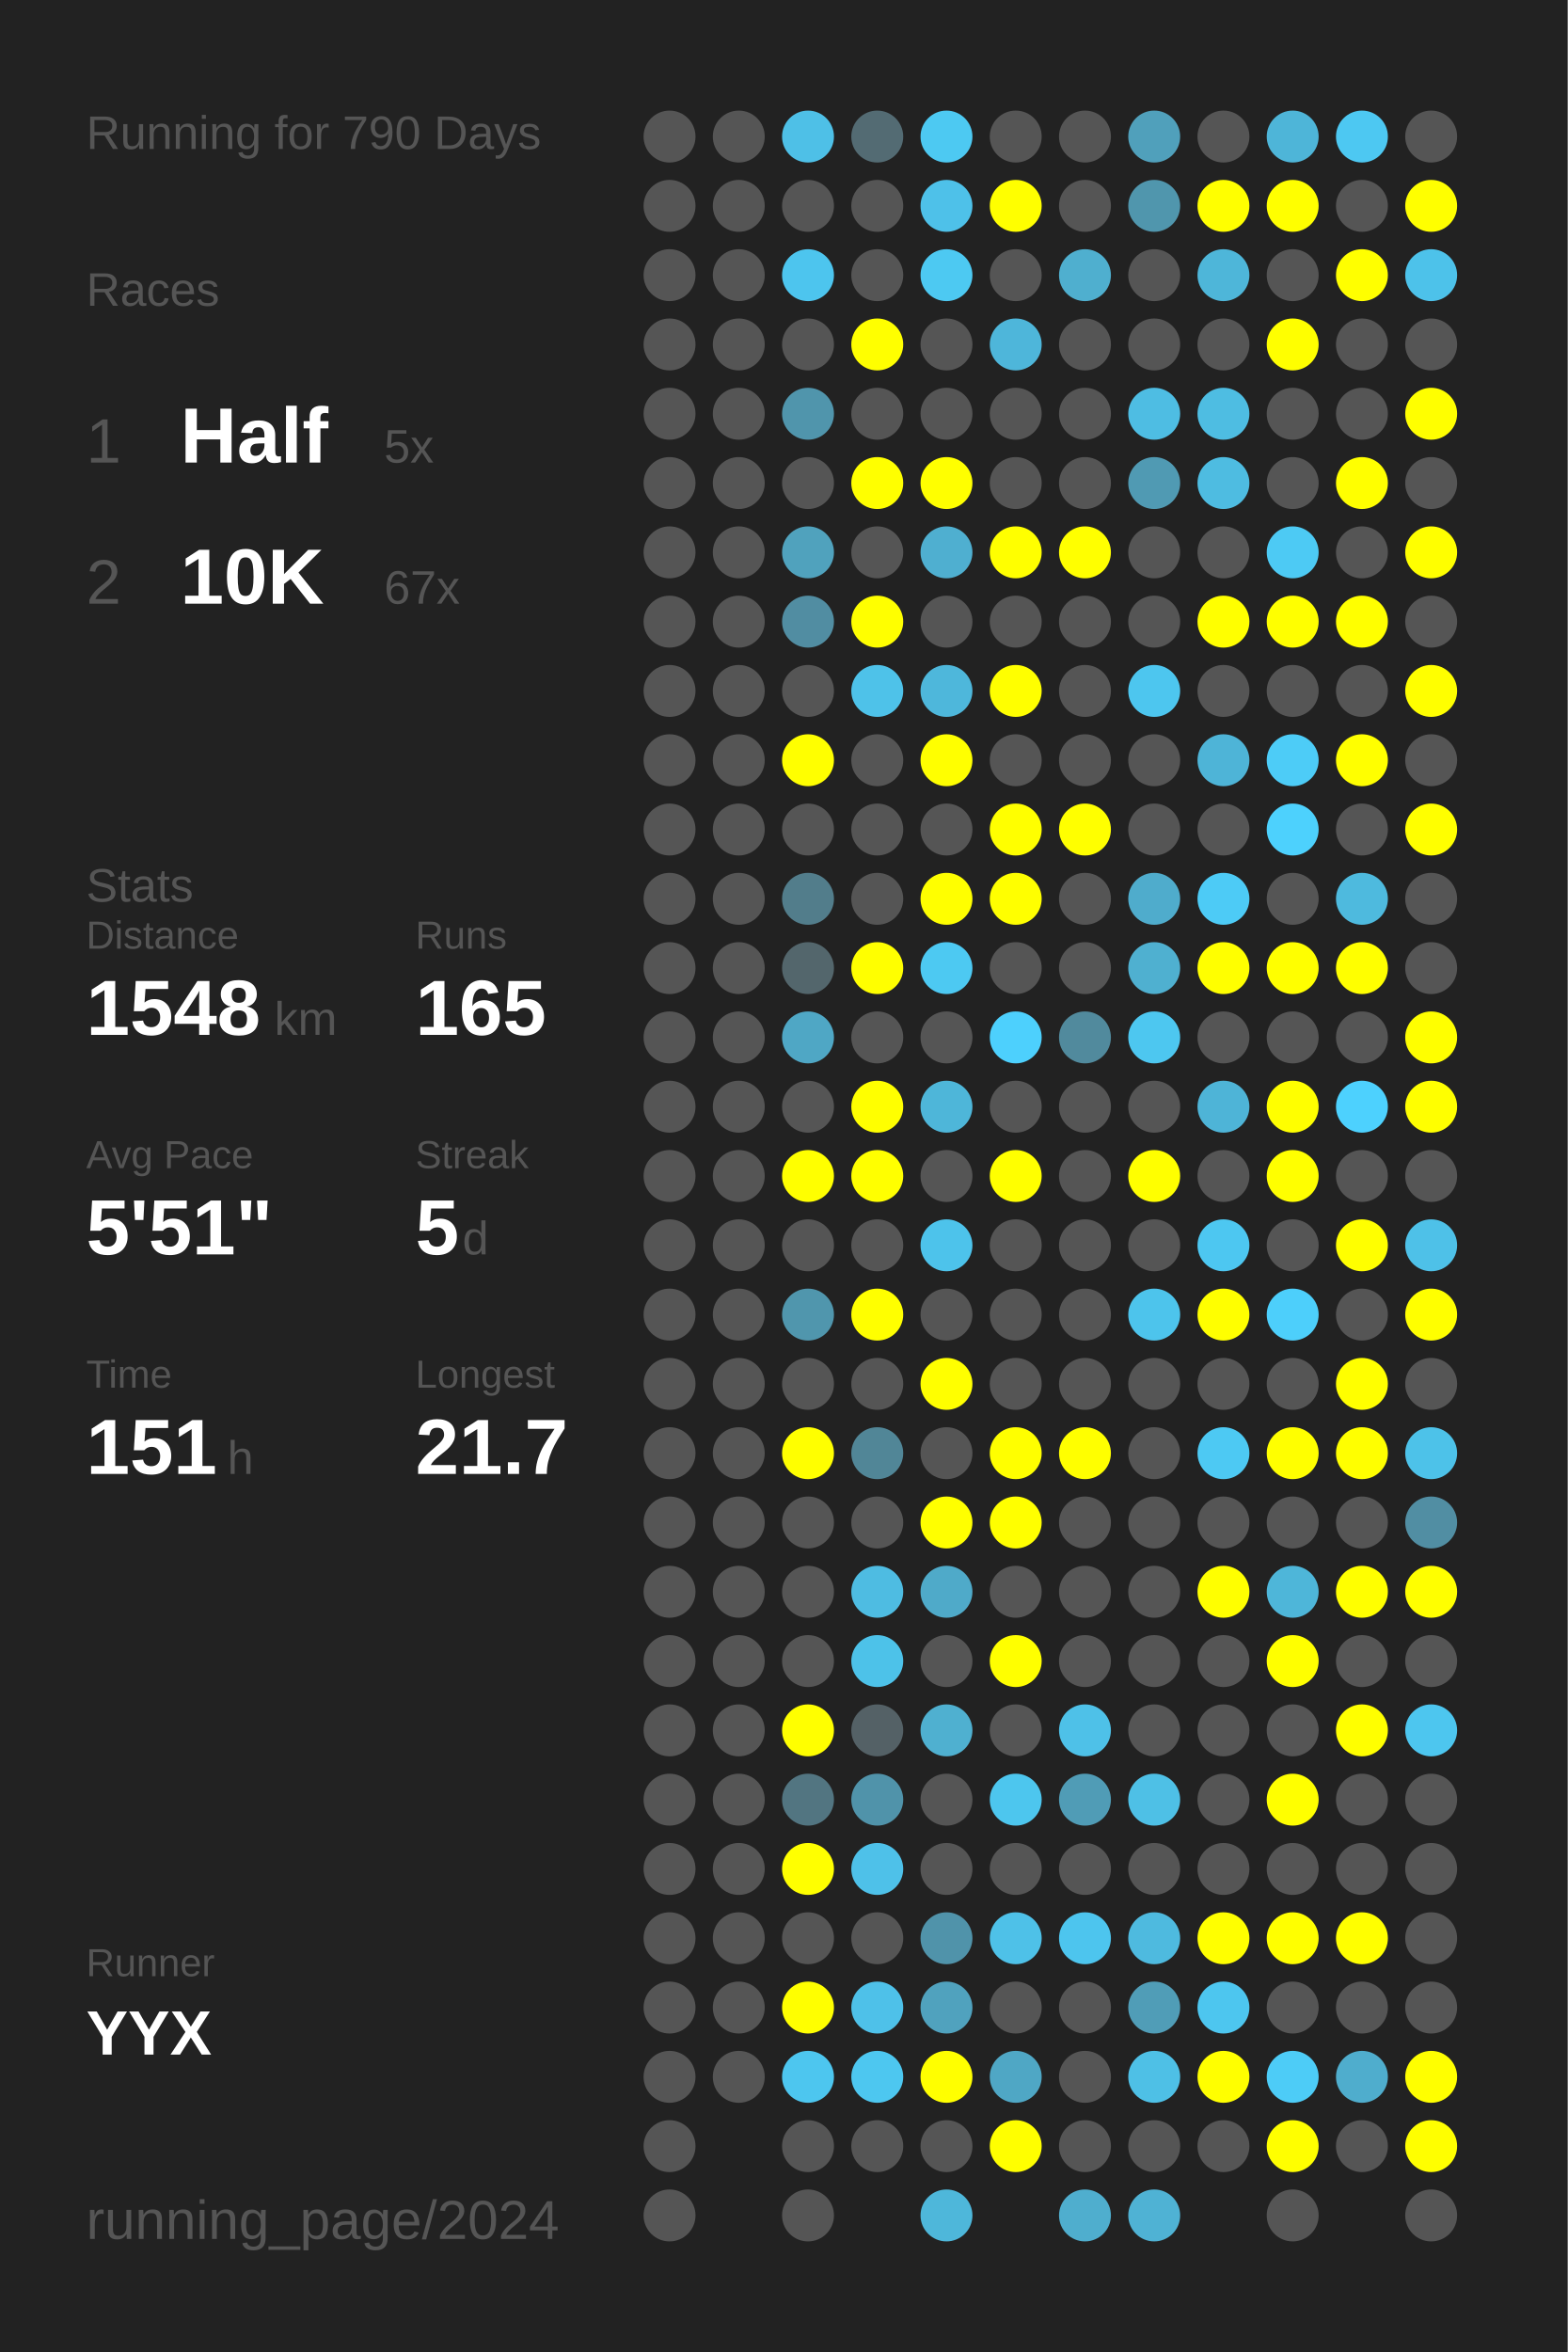
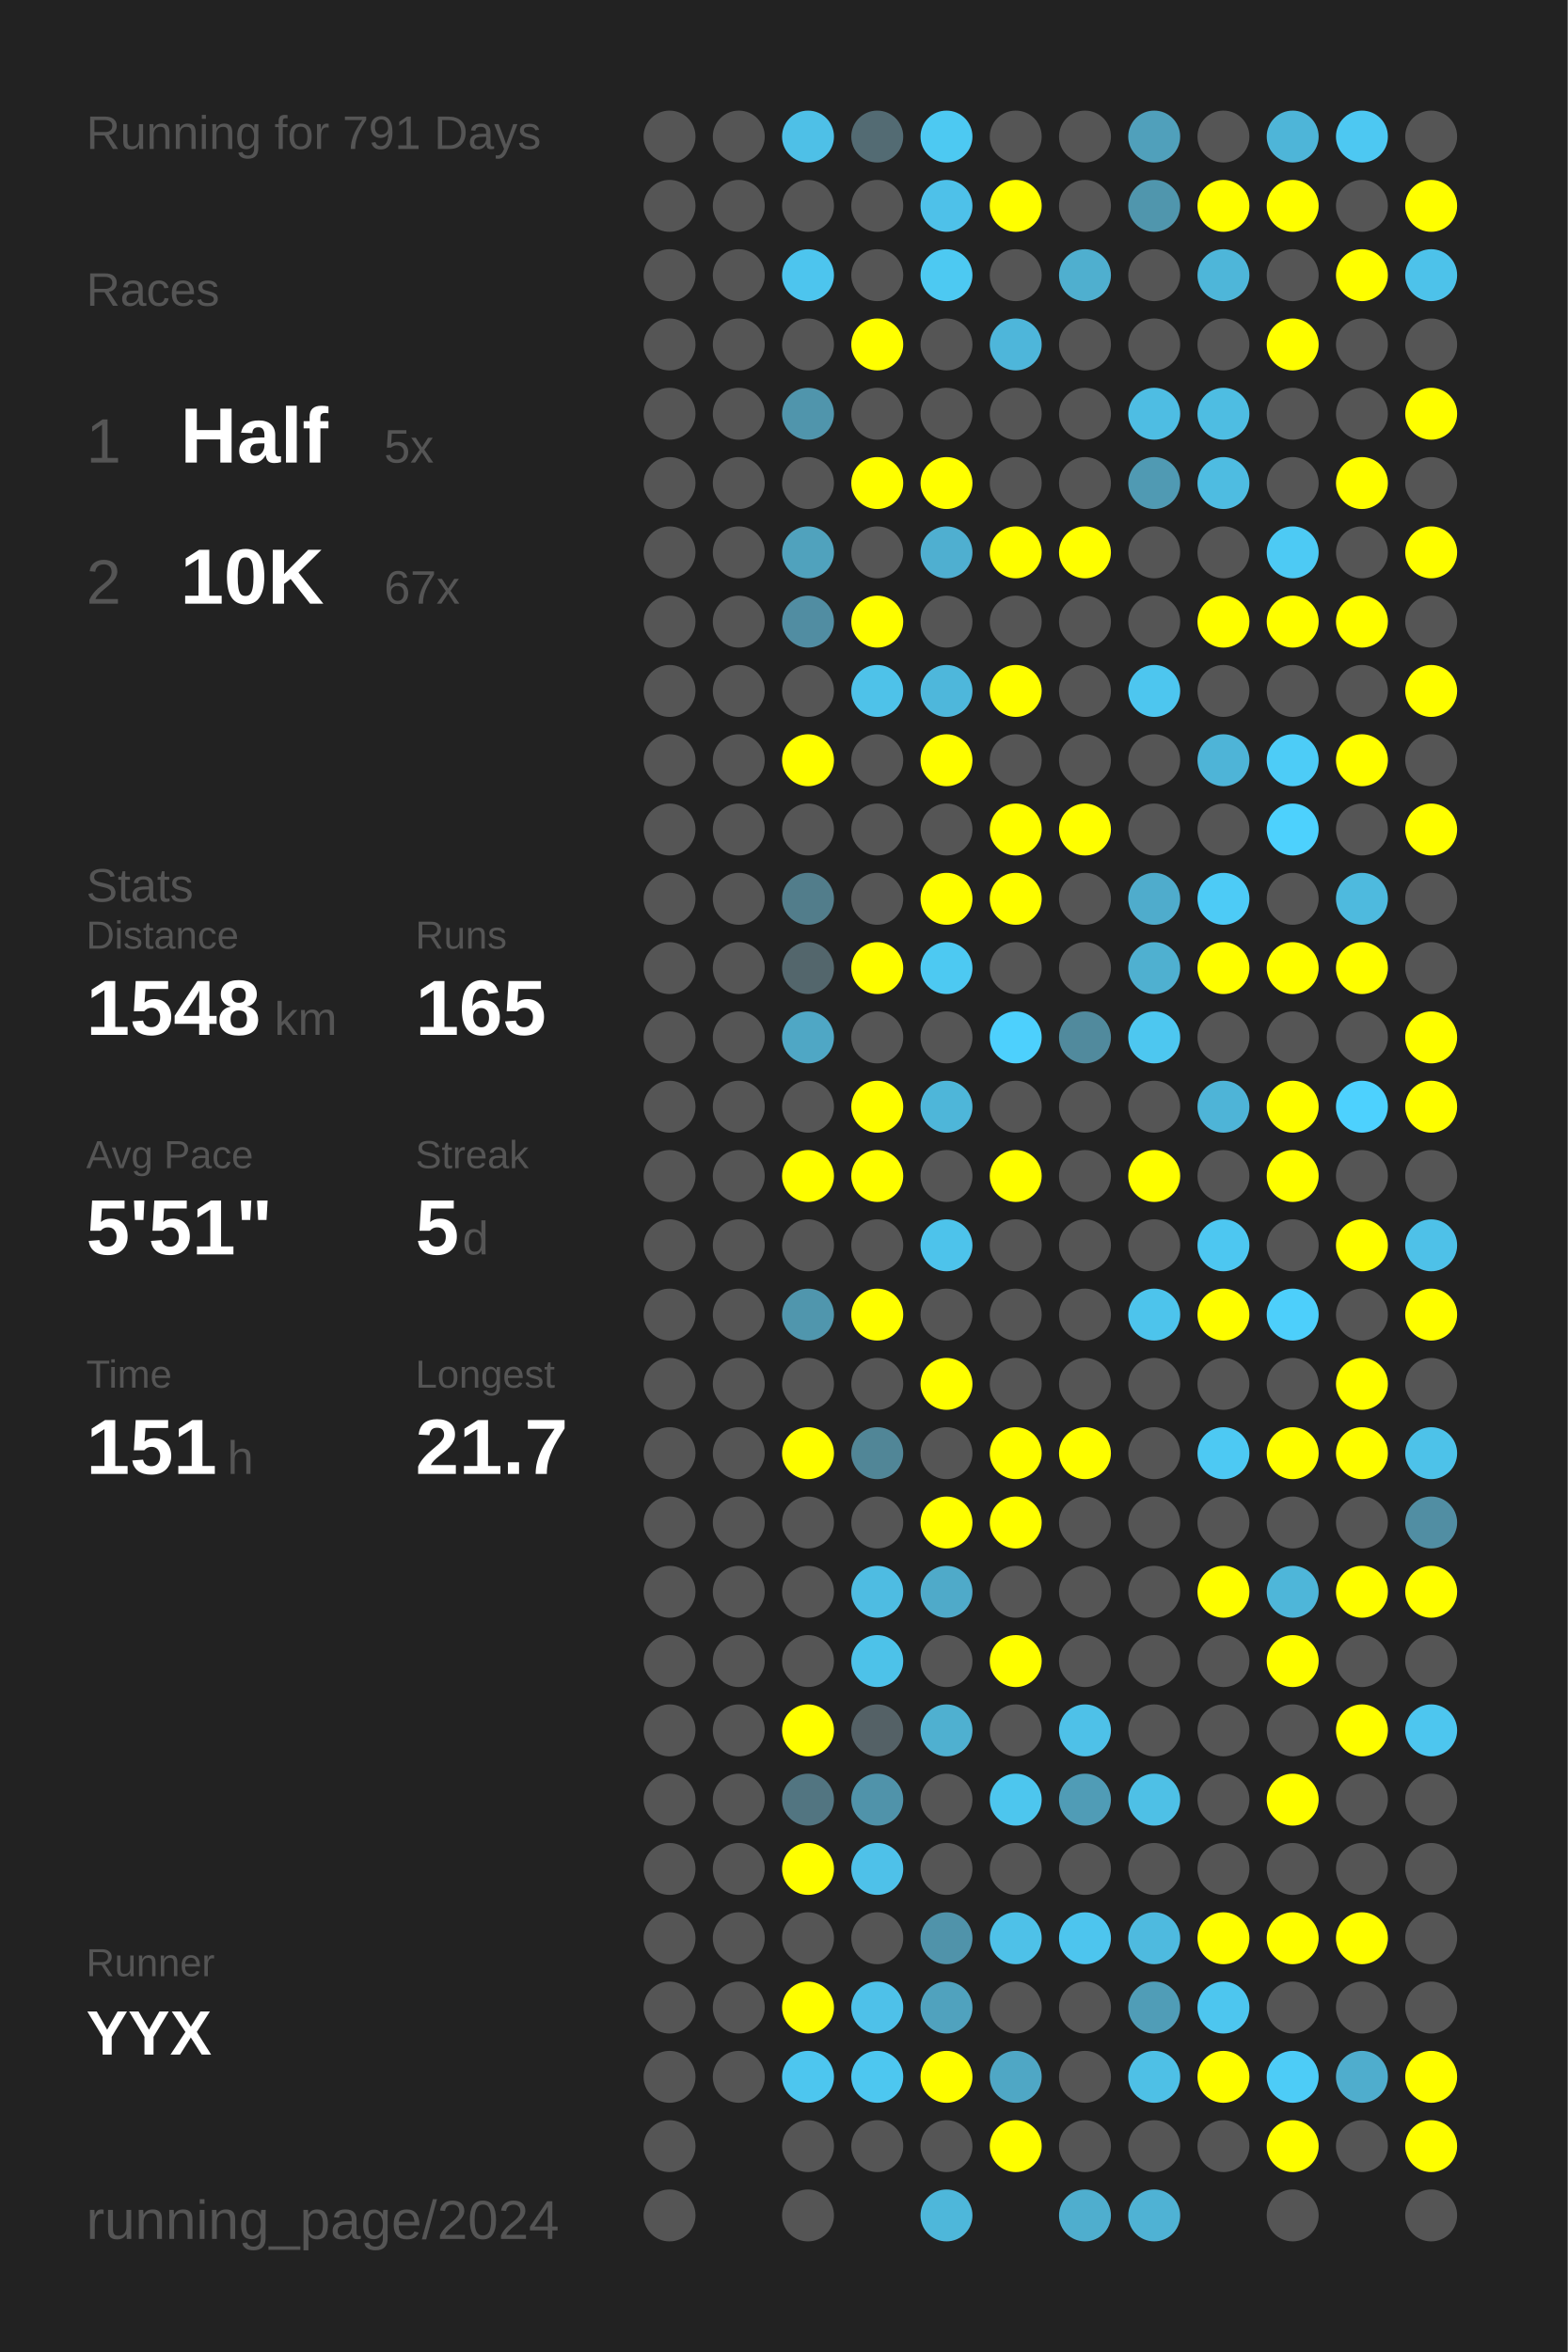
<svg xmlns="http://www.w3.org/2000/svg" baseProfile="full" height="300mm" version="1.1" viewBox="0,0,200,300" width="200mm">
  <defs />
  <rect fill="#222222" height="300" width="200" x="0" y="0" />
-   <text fill="#555555" style="font-size:6px; font-family:Arial;" x="11" y="19">Running for 790 Days</text>
+   <text fill="#555555" style="font-size:6px; font-family:Arial;" x="11" y="19">Running for 791 Days</text>
  <text fill="#555555" style="font-size:6px; font-family:Arial;" x="11" y="39">Races</text>
  <text fill="#555555" style="font-size:8px; font-family:Arial;" x="11" y="59">1</text>
  <text fill="#FFFFFF" style="font-size:10px; font-family:Arial; font-weight:bold;" x="23" y="59">Half</text>
  <text fill="#555555" style="font-size:6px; font-family:Arial;" x="49" y="59">5x</text>
  <text fill="#555555" style="font-size:8px; font-family:Arial;" x="11" y="77">2</text>
  <text fill="#FFFFFF" style="font-size:10px; font-family:Arial; font-weight:bold;" x="23" y="77">10K</text>
  <text fill="#555555" style="font-size:6px; font-family:Arial;" x="49" y="77">67x</text>
  <text fill="#555555" style="font-size:6px; font-family:Arial;" x="11" y="115">Stats</text>
  <text fill="#555555" style="font-size:5px; font-family:Arial;" x="11" y="121">Distance</text>
  <text fill="#FFFFFF" style="font-size:10px; font-family:Arial; font-weight:bold;" x="11" y="132">1548</text>
  <text fill="#555555" style="font-size:6px; font-family:Arial;" x="35" y="132">km</text>
  <text fill="#555555" style="font-size:5px; font-family:Arial;" x="53" y="121">Runs</text>
  <text fill="#FFFFFF" style="font-size:10px; font-family:Arial; font-weight:bold;" x="53" y="132">165</text>
  <text fill="#555555" style="font-size:5px; font-family:Arial;" x="11" y="149">Avg Pace</text>
  <text fill="#FFFFFF" style="font-size:10px; font-family:Arial; font-weight:bold;" x="11" y="160">5'51"</text>
  <text fill="#555555" style="font-size:5px; font-family:Arial;" x="53" y="149">Streak</text>
  <text fill="#FFFFFF" style="font-size:10px; font-family:Arial; font-weight:bold;" x="53" y="160">5</text>
  <text fill="#555555" style="font-size:6px; font-family:Arial;" x="59" y="160">d</text>
  <text fill="#555555" style="font-size:5px; font-family:Arial;" x="11" y="177">Time</text>
  <text fill="#FFFFFF" style="font-size:10px; font-family:Arial; font-weight:bold;" x="11" y="188">151</text>
  <text fill="#555555" style="font-size:6px; font-family:Arial;" x="29" y="188">h</text>
  <text fill="#555555" style="font-size:5px; font-family:Arial;" x="53" y="177">Longest</text>
  <text fill="#FFFFFF" style="font-size:10px; font-family:Arial; font-weight:bold;" x="53" y="188">21.7</text>
  <text fill="#555555" style="font-size:5px; font-family:Arial;" x="11" y="252.065">Runner</text>
  <text fill="#FFFFFF" style="font-size:8px; font-family:Arial; font-weight:bold;" x="11" y="262.065">YYX</text>
  <text fill="#555555" style="font-size:7px; font-family:Arial;" x="11" y="285.581">running_page/2024</text>
  <circle cx="85.417" cy="17.419" fill="#555555" r="3.312" />
  <circle cx="85.417" cy="26.258" fill="#555555" r="3.312" />
  <circle cx="85.417" cy="35.097" fill="#555555" r="3.312" />
  <circle cx="85.417" cy="43.935" fill="#555555" r="3.312" />
  <circle cx="85.417" cy="52.774" fill="#555555" r="3.312" />
  <circle cx="85.417" cy="61.613" fill="#555555" r="3.312" />
  <circle cx="85.417" cy="70.452" fill="#555555" r="3.312" />
  <circle cx="85.417" cy="79.29" fill="#555555" r="3.312" />
  <circle cx="85.417" cy="88.129" fill="#555555" r="3.312" />
  <circle cx="85.417" cy="96.968" fill="#555555" r="3.312" />
  <circle cx="85.417" cy="105.806" fill="#555555" r="3.312" />
  <circle cx="85.417" cy="114.645" fill="#555555" r="3.312" />
  <circle cx="85.417" cy="123.484" fill="#555555" r="3.312" />
  <circle cx="85.417" cy="132.323" fill="#555555" r="3.312" />
  <circle cx="85.417" cy="141.161" fill="#555555" r="3.312" />
  <circle cx="85.417" cy="150" fill="#555555" r="3.312" />
  <circle cx="85.417" cy="158.839" fill="#555555" r="3.312" />
  <circle cx="85.417" cy="167.677" fill="#555555" r="3.312" />
  <circle cx="85.417" cy="176.516" fill="#555555" r="3.312" />
  <circle cx="85.417" cy="185.355" fill="#555555" r="3.312" />
  <circle cx="85.417" cy="194.194" fill="#555555" r="3.312" />
  <circle cx="85.417" cy="203.032" fill="#555555" r="3.312" />
  <circle cx="85.417" cy="211.871" fill="#555555" r="3.312" />
  <circle cx="85.417" cy="220.71" fill="#555555" r="3.312" />
  <circle cx="85.417" cy="229.548" fill="#555555" r="3.312" />
  <circle cx="85.417" cy="238.387" fill="#555555" r="3.312" />
  <circle cx="85.417" cy="247.226" fill="#555555" r="3.312" />
  <circle cx="85.417" cy="256.065" fill="#555555" r="3.312" />
  <circle cx="85.417" cy="264.903" fill="#555555" r="3.312" />
  <circle cx="85.417" cy="273.742" fill="#555555" r="3.312" />
  <circle cx="85.417" cy="282.581" fill="#555555" r="3.312" />
  <circle cx="94.25" cy="17.419" fill="#555555" r="3.312" />
  <circle cx="94.25" cy="26.258" fill="#555555" r="3.312" />
  <circle cx="94.25" cy="35.097" fill="#555555" r="3.312" />
  <circle cx="94.25" cy="43.935" fill="#555555" r="3.312" />
  <circle cx="94.25" cy="52.774" fill="#555555" r="3.312" />
  <circle cx="94.25" cy="61.613" fill="#555555" r="3.312" />
  <circle cx="94.25" cy="70.452" fill="#555555" r="3.312" />
  <circle cx="94.25" cy="79.29" fill="#555555" r="3.312" />
  <circle cx="94.25" cy="88.129" fill="#555555" r="3.312" />
  <circle cx="94.25" cy="96.968" fill="#555555" r="3.312" />
  <circle cx="94.25" cy="105.806" fill="#555555" r="3.312" />
  <circle cx="94.25" cy="114.645" fill="#555555" r="3.312" />
  <circle cx="94.25" cy="123.484" fill="#555555" r="3.312" />
  <circle cx="94.25" cy="132.323" fill="#555555" r="3.312" />
  <circle cx="94.25" cy="141.161" fill="#555555" r="3.312" />
  <circle cx="94.25" cy="150" fill="#555555" r="3.312" />
  <circle cx="94.25" cy="158.839" fill="#555555" r="3.312" />
  <circle cx="94.25" cy="167.677" fill="#555555" r="3.312" />
  <circle cx="94.25" cy="176.516" fill="#555555" r="3.312" />
  <circle cx="94.25" cy="185.355" fill="#555555" r="3.312" />
  <circle cx="94.25" cy="194.194" fill="#555555" r="3.312" />
  <circle cx="94.25" cy="203.032" fill="#555555" r="3.312" />
  <circle cx="94.25" cy="211.871" fill="#555555" r="3.312" />
  <circle cx="94.25" cy="220.71" fill="#555555" r="3.312" />
  <circle cx="94.25" cy="229.548" fill="#555555" r="3.312" />
  <circle cx="94.25" cy="238.387" fill="#555555" r="3.312" />
  <circle cx="94.25" cy="247.226" fill="#555555" r="3.312" />
  <circle cx="94.25" cy="256.065" fill="#555555" r="3.312" />
  <circle cx="94.25" cy="264.903" fill="#555555" r="3.312" />
  <circle cx="103.083" cy="17.419" fill="#4ec0e7" r="3.312" />
  <circle cx="103.083" cy="26.258" fill="#555555" r="3.312" />
  <circle cx="103.083" cy="35.097" fill="#4dc5ee" r="3.312" />
  <circle cx="103.083" cy="43.935" fill="#555555" r="3.312" />
  <circle cx="103.083" cy="52.774" fill="#5095ac" r="3.312" />
  <circle cx="103.083" cy="61.613" fill="#555555" r="3.312" />
  <circle cx="103.083" cy="70.452" fill="#50a2bd" r="3.312" />
  <circle cx="103.083" cy="79.29" fill="#518da2" r="3.312" />
  <circle cx="103.083" cy="88.129" fill="#555555" r="3.312" />
  <circle cx="103.083" cy="96.968" fill="#FFFF00" r="3.312" />
  <circle cx="103.083" cy="105.806" fill="#555555" r="3.312" />
  <circle cx="103.083" cy="114.645" fill="#527d8b" r="3.312" />
  <circle cx="103.083" cy="123.484" fill="#53666c" r="3.312" />
  <circle cx="103.083" cy="132.323" fill="#4fa7c5" r="3.312" />
  <circle cx="103.083" cy="141.161" fill="#555555" r="3.312" />
  <circle cx="103.083" cy="150" fill="#FFFF00" r="3.312" />
  <circle cx="103.083" cy="158.839" fill="#555555" r="3.312" />
  <circle cx="103.083" cy="167.677" fill="#5096ad" r="3.312" />
  <circle cx="103.083" cy="176.516" fill="#555555" r="3.312" />
  <circle cx="103.083" cy="185.355" fill="#FFFF00" r="3.312" />
  <circle cx="103.083" cy="194.194" fill="#555555" r="3.312" />
  <circle cx="103.083" cy="203.032" fill="#555555" r="3.312" />
  <circle cx="103.083" cy="211.871" fill="#555555" r="3.312" />
  <circle cx="103.083" cy="220.71" fill="#FFFF00" r="3.312" />
  <circle cx="103.083" cy="229.548" fill="#527581" r="3.312" />
  <circle cx="103.083" cy="238.387" fill="#FFFF00" r="3.312" />
  <circle cx="103.083" cy="247.226" fill="#555555" r="3.312" />
  <circle cx="103.083" cy="256.065" fill="#FFFF00" r="3.312" />
  <circle cx="103.083" cy="264.903" fill="#4dc6ef" r="3.312" />
  <circle cx="103.083" cy="273.742" fill="#555555" r="3.312" />
  <circle cx="103.083" cy="282.581" fill="#555555" r="3.312" />
  <circle cx="111.917" cy="17.419" fill="#536b73" r="3.312" />
  <circle cx="111.917" cy="26.258" fill="#555555" r="3.312" />
  <circle cx="111.917" cy="35.097" fill="#555555" r="3.312" />
  <circle cx="111.917" cy="43.935" fill="#FFFF00" r="3.312" />
  <circle cx="111.917" cy="52.774" fill="#555555" r="3.312" />
  <circle cx="111.917" cy="61.613" fill="#FFFF00" r="3.312" />
  <circle cx="111.917" cy="70.452" fill="#555555" r="3.312" />
  <circle cx="111.917" cy="79.29" fill="#FFFF00" r="3.312" />
  <circle cx="111.917" cy="88.129" fill="#4ec2e9" r="3.312" />
  <circle cx="111.917" cy="96.968" fill="#555555" r="3.312" />
  <circle cx="111.917" cy="105.806" fill="#555555" r="3.312" />
  <circle cx="111.917" cy="114.645" fill="#555555" r="3.312" />
  <circle cx="111.917" cy="123.484" fill="#FFFF00" r="3.312" />
  <circle cx="111.917" cy="132.323" fill="#555555" r="3.312" />
  <circle cx="111.917" cy="141.161" fill="#FFFF00" r="3.312" />
  <circle cx="111.917" cy="150" fill="#FFFF00" r="3.312" />
  <circle cx="111.917" cy="158.839" fill="#555555" r="3.312" />
  <circle cx="111.917" cy="167.677" fill="#FFFF00" r="3.312" />
  <circle cx="111.917" cy="176.516" fill="#555555" r="3.312" />
  <circle cx="111.917" cy="185.355" fill="#518697" r="3.312" />
  <circle cx="111.917" cy="194.194" fill="#555555" r="3.312" />
  <circle cx="111.917" cy="203.032" fill="#4ebce2" r="3.312" />
  <circle cx="111.917" cy="211.871" fill="#4dc2e9" r="3.312" />
  <circle cx="111.917" cy="220.71" fill="#546166" r="3.312" />
  <circle cx="111.917" cy="229.548" fill="#5093aa" r="3.312" />
  <circle cx="111.917" cy="238.387" fill="#4ec1e9" r="3.312" />
  <circle cx="111.917" cy="247.226" fill="#555555" r="3.312" />
  <circle cx="111.917" cy="256.065" fill="#4ec1e9" r="3.312" />
  <circle cx="111.917" cy="264.903" fill="#4dc7f0" r="3.312" />
  <circle cx="111.917" cy="273.742" fill="#555555" r="3.312" />
  <circle cx="120.75" cy="17.419" fill="#4dc9f2" r="3.312" />
  <circle cx="120.75" cy="26.258" fill="#4ec1e9" r="3.312" />
  <circle cx="120.75" cy="35.097" fill="#4dc9f2" r="3.312" />
  <circle cx="120.75" cy="43.935" fill="#555555" r="3.312" />
  <circle cx="120.75" cy="52.774" fill="#555555" r="3.312" />
  <circle cx="120.75" cy="61.613" fill="#FFFF00" r="3.312" />
  <circle cx="120.75" cy="70.452" fill="#4fafd0" r="3.312" />
  <circle cx="120.75" cy="79.29" fill="#555555" r="3.312" />
  <circle cx="120.75" cy="88.129" fill="#4eb7db" r="3.312" />
  <circle cx="120.75" cy="96.968" fill="#FFFF00" r="3.312" />
  <circle cx="120.75" cy="105.806" fill="#555555" r="3.312" />
  <circle cx="120.75" cy="114.645" fill="#FFFF00" r="3.312" />
  <circle cx="120.75" cy="123.484" fill="#4dc9f2" r="3.312" />
  <circle cx="120.75" cy="132.323" fill="#555555" r="3.312" />
  <circle cx="120.75" cy="141.161" fill="#4eb6d9" r="3.312" />
  <circle cx="120.75" cy="150" fill="#555555" r="3.312" />
  <circle cx="120.75" cy="158.839" fill="#4dc3eb" r="3.312" />
  <circle cx="120.75" cy="167.677" fill="#555555" r="3.312" />
  <circle cx="120.75" cy="176.516" fill="#FFFF00" r="3.312" />
  <circle cx="120.75" cy="185.355" fill="#555555" r="3.312" />
  <circle cx="120.75" cy="194.194" fill="#FFFF00" r="3.312" />
  <circle cx="120.75" cy="203.032" fill="#4faac9" r="3.312" />
  <circle cx="120.75" cy="211.871" fill="#555555" r="3.312" />
  <circle cx="120.75" cy="220.71" fill="#4fb0d0" r="3.312" />
  <circle cx="120.75" cy="229.548" fill="#555555" r="3.312" />
  <circle cx="120.75" cy="238.387" fill="#555555" r="3.312" />
  <circle cx="120.75" cy="247.226" fill="#5093aa" r="3.312" />
  <circle cx="120.75" cy="256.065" fill="#50a2be" r="3.312" />
  <circle cx="120.75" cy="264.903" fill="#FFFF00" r="3.312" />
  <circle cx="120.75" cy="273.742" fill="#555555" r="3.312" />
  <circle cx="120.75" cy="282.581" fill="#4eb7da" r="3.312" />
  <circle cx="129.583" cy="17.419" fill="#555555" r="3.312" />
  <circle cx="129.583" cy="26.258" fill="#FFFF00" r="3.312" />
  <circle cx="129.583" cy="35.097" fill="#555555" r="3.312" />
  <circle cx="129.583" cy="43.935" fill="#4eb6da" r="3.312" />
  <circle cx="129.583" cy="52.774" fill="#555555" r="3.312" />
  <circle cx="129.583" cy="61.613" fill="#555555" r="3.312" />
  <circle cx="129.583" cy="70.452" fill="#FFFF00" r="3.312" />
  <circle cx="129.583" cy="79.29" fill="#555555" r="3.312" />
  <circle cx="129.583" cy="88.129" fill="#FFFF00" r="3.312" />
  <circle cx="129.583" cy="96.968" fill="#555555" r="3.312" />
  <circle cx="129.583" cy="105.806" fill="#FFFF00" r="3.312" />
  <circle cx="129.583" cy="114.645" fill="#FFFF00" r="3.312" />
  <circle cx="129.583" cy="123.484" fill="#555555" r="3.312" />
  <circle cx="129.583" cy="132.323" fill="#4dd0fd" r="3.312" />
  <circle cx="129.583" cy="141.161" fill="#555555" r="3.312" />
  <circle cx="129.583" cy="150" fill="#FFFF00" r="3.312" />
  <circle cx="129.583" cy="158.839" fill="#555555" r="3.312" />
  <circle cx="129.583" cy="167.677" fill="#555555" r="3.312" />
  <circle cx="129.583" cy="176.516" fill="#555555" r="3.312" />
  <circle cx="129.583" cy="185.355" fill="#FFFF00" r="3.312" />
  <circle cx="129.583" cy="194.194" fill="#FFFF00" r="3.312" />
  <circle cx="129.583" cy="203.032" fill="#555555" r="3.312" />
  <circle cx="129.583" cy="211.871" fill="#FFFF00" r="3.312" />
  <circle cx="129.583" cy="220.71" fill="#555555" r="3.312" />
  <circle cx="129.583" cy="229.548" fill="#4dc6ee" r="3.312" />
  <circle cx="129.583" cy="238.387" fill="#555555" r="3.312" />
  <circle cx="129.583" cy="247.226" fill="#4ec1e8" r="3.312" />
  <circle cx="129.583" cy="256.065" fill="#555555" r="3.312" />
  <circle cx="129.583" cy="264.903" fill="#4fa7c5" r="3.312" />
  <circle cx="129.583" cy="273.742" fill="#FFFF00" r="3.312" />
  <circle cx="138.417" cy="17.419" fill="#555555" r="3.312" />
  <circle cx="138.417" cy="26.258" fill="#555555" r="3.312" />
  <circle cx="138.417" cy="35.097" fill="#4fafcf" r="3.312" />
  <circle cx="138.417" cy="43.935" fill="#555555" r="3.312" />
  <circle cx="138.417" cy="52.774" fill="#555555" r="3.312" />
  <circle cx="138.417" cy="61.613" fill="#555555" r="3.312" />
  <circle cx="138.417" cy="70.452" fill="#FFFF00" r="3.312" />
  <circle cx="138.417" cy="79.29" fill="#555555" r="3.312" />
  <circle cx="138.417" cy="88.129" fill="#555555" r="3.312" />
  <circle cx="138.417" cy="96.968" fill="#555555" r="3.312" />
  <circle cx="138.417" cy="105.806" fill="#FFFF00" r="3.312" />
  <circle cx="138.417" cy="114.645" fill="#555555" r="3.312" />
  <circle cx="138.417" cy="123.484" fill="#555555" r="3.312" />
  <circle cx="138.417" cy="132.323" fill="#518a9d" r="3.312" />
  <circle cx="138.417" cy="141.161" fill="#555555" r="3.312" />
  <circle cx="138.417" cy="150" fill="#555555" r="3.312" />
  <circle cx="138.417" cy="158.839" fill="#555555" r="3.312" />
  <circle cx="138.417" cy="167.677" fill="#555555" r="3.312" />
  <circle cx="138.417" cy="176.516" fill="#555555" r="3.312" />
  <circle cx="138.417" cy="185.355" fill="#FFFF00" r="3.312" />
  <circle cx="138.417" cy="194.194" fill="#555555" r="3.312" />
  <circle cx="138.417" cy="203.032" fill="#555555" r="3.312" />
  <circle cx="138.417" cy="211.871" fill="#555555" r="3.312" />
  <circle cx="138.417" cy="220.71" fill="#4ec1e8" r="3.312" />
  <circle cx="138.417" cy="229.548" fill="#509cb6" r="3.312" />
  <circle cx="138.417" cy="238.387" fill="#555555" r="3.312" />
  <circle cx="138.417" cy="247.226" fill="#4dc5ee" r="3.312" />
  <circle cx="138.417" cy="256.065" fill="#555555" r="3.312" />
  <circle cx="138.417" cy="264.903" fill="#555555" r="3.312" />
  <circle cx="138.417" cy="273.742" fill="#555555" r="3.312" />
  <circle cx="138.417" cy="282.581" fill="#4faece" r="3.312" />
  <circle cx="147.25" cy="17.419" fill="#50a0bb" r="3.312" />
  <circle cx="147.25" cy="26.258" fill="#5096ad" r="3.312" />
  <circle cx="147.25" cy="35.097" fill="#555555" r="3.312" />
  <circle cx="147.25" cy="43.935" fill="#555555" r="3.312" />
  <circle cx="147.25" cy="52.774" fill="#4ebde3" r="3.312" />
  <circle cx="147.25" cy="61.613" fill="#509ab3" r="3.312" />
  <circle cx="147.25" cy="70.452" fill="#555555" r="3.312" />
  <circle cx="147.25" cy="79.29" fill="#555555" r="3.312" />
  <circle cx="147.25" cy="88.129" fill="#4dc6ef" r="3.312" />
  <circle cx="147.25" cy="96.968" fill="#555555" r="3.312" />
  <circle cx="147.25" cy="105.806" fill="#555555" r="3.312" />
  <circle cx="147.25" cy="114.645" fill="#4faccc" r="3.312" />
  <circle cx="147.25" cy="123.484" fill="#4fb0d0" r="3.312" />
  <circle cx="147.25" cy="132.323" fill="#4dc7f0" r="3.312" />
  <circle cx="147.25" cy="141.161" fill="#555555" r="3.312" />
  <circle cx="147.25" cy="150" fill="#FFFF00" r="3.312" />
  <circle cx="147.25" cy="158.839" fill="#555555" r="3.312" />
  <circle cx="147.25" cy="167.677" fill="#4dc4ec" r="3.312" />
  <circle cx="147.25" cy="176.516" fill="#555555" r="3.312" />
  <circle cx="147.25" cy="185.355" fill="#555555" r="3.312" />
  <circle cx="147.25" cy="194.194" fill="#555555" r="3.312" />
  <circle cx="147.25" cy="203.032" fill="#555555" r="3.312" />
  <circle cx="147.25" cy="211.871" fill="#555555" r="3.312" />
  <circle cx="147.25" cy="220.71" fill="#555555" r="3.312" />
  <circle cx="147.25" cy="229.548" fill="#4ec0e6" r="3.312" />
  <circle cx="147.25" cy="238.387" fill="#555555" r="3.312" />
  <circle cx="147.25" cy="247.226" fill="#4ebadf" r="3.312" />
  <circle cx="147.25" cy="256.065" fill="#509db7" r="3.312" />
  <circle cx="147.25" cy="264.903" fill="#4ec0e6" r="3.312" />
  <circle cx="147.25" cy="273.742" fill="#555555" r="3.312" />
  <circle cx="147.25" cy="282.581" fill="#4fb2d4" r="3.312" />
  <circle cx="156.083" cy="17.419" fill="#555555" r="3.312" />
  <circle cx="156.083" cy="26.258" fill="#FFFF00" r="3.312" />
  <circle cx="156.083" cy="35.097" fill="#4eb6d9" r="3.312" />
  <circle cx="156.083" cy="43.935" fill="#555555" r="3.312" />
  <circle cx="156.083" cy="52.774" fill="#4ebde2" r="3.312" />
  <circle cx="156.083" cy="61.613" fill="#4ebce1" r="3.312" />
  <circle cx="156.083" cy="70.452" fill="#555555" r="3.312" />
  <circle cx="156.083" cy="79.29" fill="#FFFF00" r="3.312" />
  <circle cx="156.083" cy="88.129" fill="#555555" r="3.312" />
  <circle cx="156.083" cy="96.968" fill="#4eb4d7" r="3.312" />
  <circle cx="156.083" cy="105.806" fill="#555555" r="3.312" />
  <circle cx="156.083" cy="114.645" fill="#4dcbf6" r="3.312" />
  <circle cx="156.083" cy="123.484" fill="#FFFF00" r="3.312" />
  <circle cx="156.083" cy="132.323" fill="#555555" r="3.312" />
  <circle cx="156.083" cy="141.161" fill="#4eb4d7" r="3.312" />
  <circle cx="156.083" cy="150" fill="#555555" r="3.312" />
  <circle cx="156.083" cy="158.839" fill="#4dc7f1" r="3.312" />
  <circle cx="156.083" cy="167.677" fill="#FFFF00" r="3.312" />
  <circle cx="156.083" cy="176.516" fill="#555555" r="3.312" />
  <circle cx="156.083" cy="185.355" fill="#4dc9f3" r="3.312" />
  <circle cx="156.083" cy="194.194" fill="#555555" r="3.312" />
  <circle cx="156.083" cy="203.032" fill="#FFFF00" r="3.312" />
  <circle cx="156.083" cy="211.871" fill="#555555" r="3.312" />
  <circle cx="156.083" cy="220.71" fill="#555555" r="3.312" />
  <circle cx="156.083" cy="229.548" fill="#555555" r="3.312" />
  <circle cx="156.083" cy="238.387" fill="#555555" r="3.312" />
  <circle cx="156.083" cy="247.226" fill="#FFFF00" r="3.312" />
  <circle cx="156.083" cy="256.065" fill="#4dc6ef" r="3.312" />
  <circle cx="156.083" cy="264.903" fill="#FFFF00" r="3.312" />
  <circle cx="156.083" cy="273.742" fill="#555555" r="3.312" />
  <circle cx="164.917" cy="17.419" fill="#4eb5d8" r="3.312" />
  <circle cx="164.917" cy="26.258" fill="#FFFF00" r="3.312" />
  <circle cx="164.917" cy="35.097" fill="#555555" r="3.312" />
  <circle cx="164.917" cy="43.935" fill="#FFFF00" r="3.312" />
  <circle cx="164.917" cy="52.774" fill="#555555" r="3.312" />
  <circle cx="164.917" cy="61.613" fill="#555555" r="3.312" />
  <circle cx="164.917" cy="70.452" fill="#4dcaf4" r="3.312" />
  <circle cx="164.917" cy="79.29" fill="#FFFF00" r="3.312" />
  <circle cx="164.917" cy="88.129" fill="#555555" r="3.312" />
  <circle cx="164.917" cy="96.968" fill="#4dccf7" r="3.312" />
  <circle cx="164.917" cy="105.806" fill="#4dd1fd" r="3.312" />
  <circle cx="164.917" cy="114.645" fill="#555555" r="3.312" />
  <circle cx="164.917" cy="123.484" fill="#FFFF00" r="3.312" />
  <circle cx="164.917" cy="132.323" fill="#555555" r="3.312" />
  <circle cx="164.917" cy="141.161" fill="#FFFF00" r="3.312" />
  <circle cx="164.917" cy="150" fill="#FFFF00" r="3.312" />
  <circle cx="164.917" cy="158.839" fill="#555555" r="3.312" />
  <circle cx="164.917" cy="167.677" fill="#4dcffb" r="3.312" />
  <circle cx="164.917" cy="176.516" fill="#555555" r="3.312" />
  <circle cx="164.917" cy="185.355" fill="#FFFF00" r="3.312" />
  <circle cx="164.917" cy="194.194" fill="#555555" r="3.312" />
  <circle cx="164.917" cy="203.032" fill="#4eb6d9" r="3.312" />
  <circle cx="164.917" cy="211.871" fill="#FFFF00" r="3.312" />
  <circle cx="164.917" cy="220.71" fill="#555555" r="3.312" />
  <circle cx="164.917" cy="229.548" fill="#FFFF00" r="3.312" />
  <circle cx="164.917" cy="238.387" fill="#555555" r="3.312" />
  <circle cx="164.917" cy="247.226" fill="#FFFF00" r="3.312" />
  <circle cx="164.917" cy="256.065" fill="#555555" r="3.312" />
  <circle cx="164.917" cy="264.903" fill="#4dccf7" r="3.312" />
  <circle cx="164.917" cy="273.742" fill="#FFFF00" r="3.312" />
  <circle cx="164.917" cy="282.581" fill="#555555" r="3.312" />
  <circle cx="173.75" cy="17.419" fill="#4dc8f2" r="3.312" />
  <circle cx="173.75" cy="26.258" fill="#555555" r="3.312" />
  <circle cx="173.75" cy="35.097" fill="#FFFF00" r="3.312" />
  <circle cx="173.75" cy="43.935" fill="#555555" r="3.312" />
  <circle cx="173.75" cy="52.774" fill="#555555" r="3.312" />
  <circle cx="173.75" cy="61.613" fill="#FFFF00" r="3.312" />
  <circle cx="173.75" cy="70.452" fill="#555555" r="3.312" />
  <circle cx="173.75" cy="79.29" fill="#FFFF00" r="3.312" />
  <circle cx="173.75" cy="88.129" fill="#555555" r="3.312" />
  <circle cx="173.75" cy="96.968" fill="#FFFF00" r="3.312" />
  <circle cx="173.75" cy="105.806" fill="#555555" r="3.312" />
  <circle cx="173.75" cy="114.645" fill="#4ebade" r="3.312" />
  <circle cx="173.75" cy="123.484" fill="#FFFF00" r="3.312" />
  <circle cx="173.75" cy="132.323" fill="#555555" r="3.312" />
  <circle cx="173.75" cy="141.161" fill="#4dd1fe" r="3.312" />
  <circle cx="173.75" cy="150" fill="#555555" r="3.312" />
  <circle cx="173.75" cy="158.839" fill="#FFFF00" r="3.312" />
  <circle cx="173.75" cy="167.677" fill="#555555" r="3.312" />
  <circle cx="173.75" cy="176.516" fill="#FFFF00" r="3.312" />
  <circle cx="173.75" cy="185.355" fill="#FFFF00" r="3.312" />
  <circle cx="173.75" cy="194.194" fill="#555555" r="3.312" />
  <circle cx="173.75" cy="203.032" fill="#FFFF00" r="3.312" />
  <circle cx="173.75" cy="211.871" fill="#555555" r="3.312" />
  <circle cx="173.75" cy="220.71" fill="#FFFF00" r="3.312" />
  <circle cx="173.75" cy="229.548" fill="#555555" r="3.312" />
  <circle cx="173.75" cy="238.387" fill="#555555" r="3.312" />
  <circle cx="173.75" cy="247.226" fill="#FFFF00" r="3.312" />
  <circle cx="173.75" cy="256.065" fill="#555555" r="3.312" />
  <circle cx="173.75" cy="264.903" fill="#4fadcd" r="3.312" />
  <circle cx="173.75" cy="273.742" fill="#555555" r="3.312" />
  <circle cx="182.583" cy="17.419" fill="#555555" r="3.312" />
  <circle cx="182.583" cy="26.258" fill="#FFFF00" r="3.312" />
  <circle cx="182.583" cy="35.097" fill="#4dc2ea" r="3.312" />
  <circle cx="182.583" cy="43.935" fill="#555555" r="3.312" />
  <circle cx="182.583" cy="52.774" fill="#FFFF00" r="3.312" />
  <circle cx="182.583" cy="61.613" fill="#555555" r="3.312" />
  <circle cx="182.583" cy="70.452" fill="#FFFF00" r="3.312" />
  <circle cx="182.583" cy="79.29" fill="#555555" r="3.312" />
  <circle cx="182.583" cy="88.129" fill="#FFFF00" r="3.312" />
  <circle cx="182.583" cy="96.968" fill="#555555" r="3.312" />
  <circle cx="182.583" cy="105.806" fill="#FFFF00" r="3.312" />
  <circle cx="182.583" cy="114.645" fill="#555555" r="3.312" />
  <circle cx="182.583" cy="123.484" fill="#555555" r="3.312" />
  <circle cx="182.583" cy="132.323" fill="#FFFF00" r="3.312" />
  <circle cx="182.583" cy="141.161" fill="#FFFF00" r="3.312" />
  <circle cx="182.583" cy="150" fill="#555555" r="3.312" />
  <circle cx="182.583" cy="158.839" fill="#4ec1e8" r="3.312" />
  <circle cx="182.583" cy="167.677" fill="#FFFF00" r="3.312" />
  <circle cx="182.583" cy="176.516" fill="#555555" r="3.312" />
  <circle cx="182.583" cy="185.355" fill="#4dc2e9" r="3.312" />
  <circle cx="182.583" cy="194.194" fill="#518ea3" r="3.312" />
  <circle cx="182.583" cy="203.032" fill="#FFFF00" r="3.312" />
  <circle cx="182.583" cy="211.871" fill="#555555" r="3.312" />
  <circle cx="182.583" cy="220.71" fill="#4dc6ef" r="3.312" />
  <circle cx="182.583" cy="229.548" fill="#555555" r="3.312" />
  <circle cx="182.583" cy="238.387" fill="#555555" r="3.312" />
  <circle cx="182.583" cy="247.226" fill="#555555" r="3.312" />
  <circle cx="182.583" cy="256.065" fill="#555555" r="3.312" />
  <circle cx="182.583" cy="264.903" fill="#FFFF00" r="3.312" />
  <circle cx="182.583" cy="273.742" fill="#FFFF00" r="3.312" />
  <circle cx="182.583" cy="282.581" fill="#555555" r="3.312" />
</svg>
